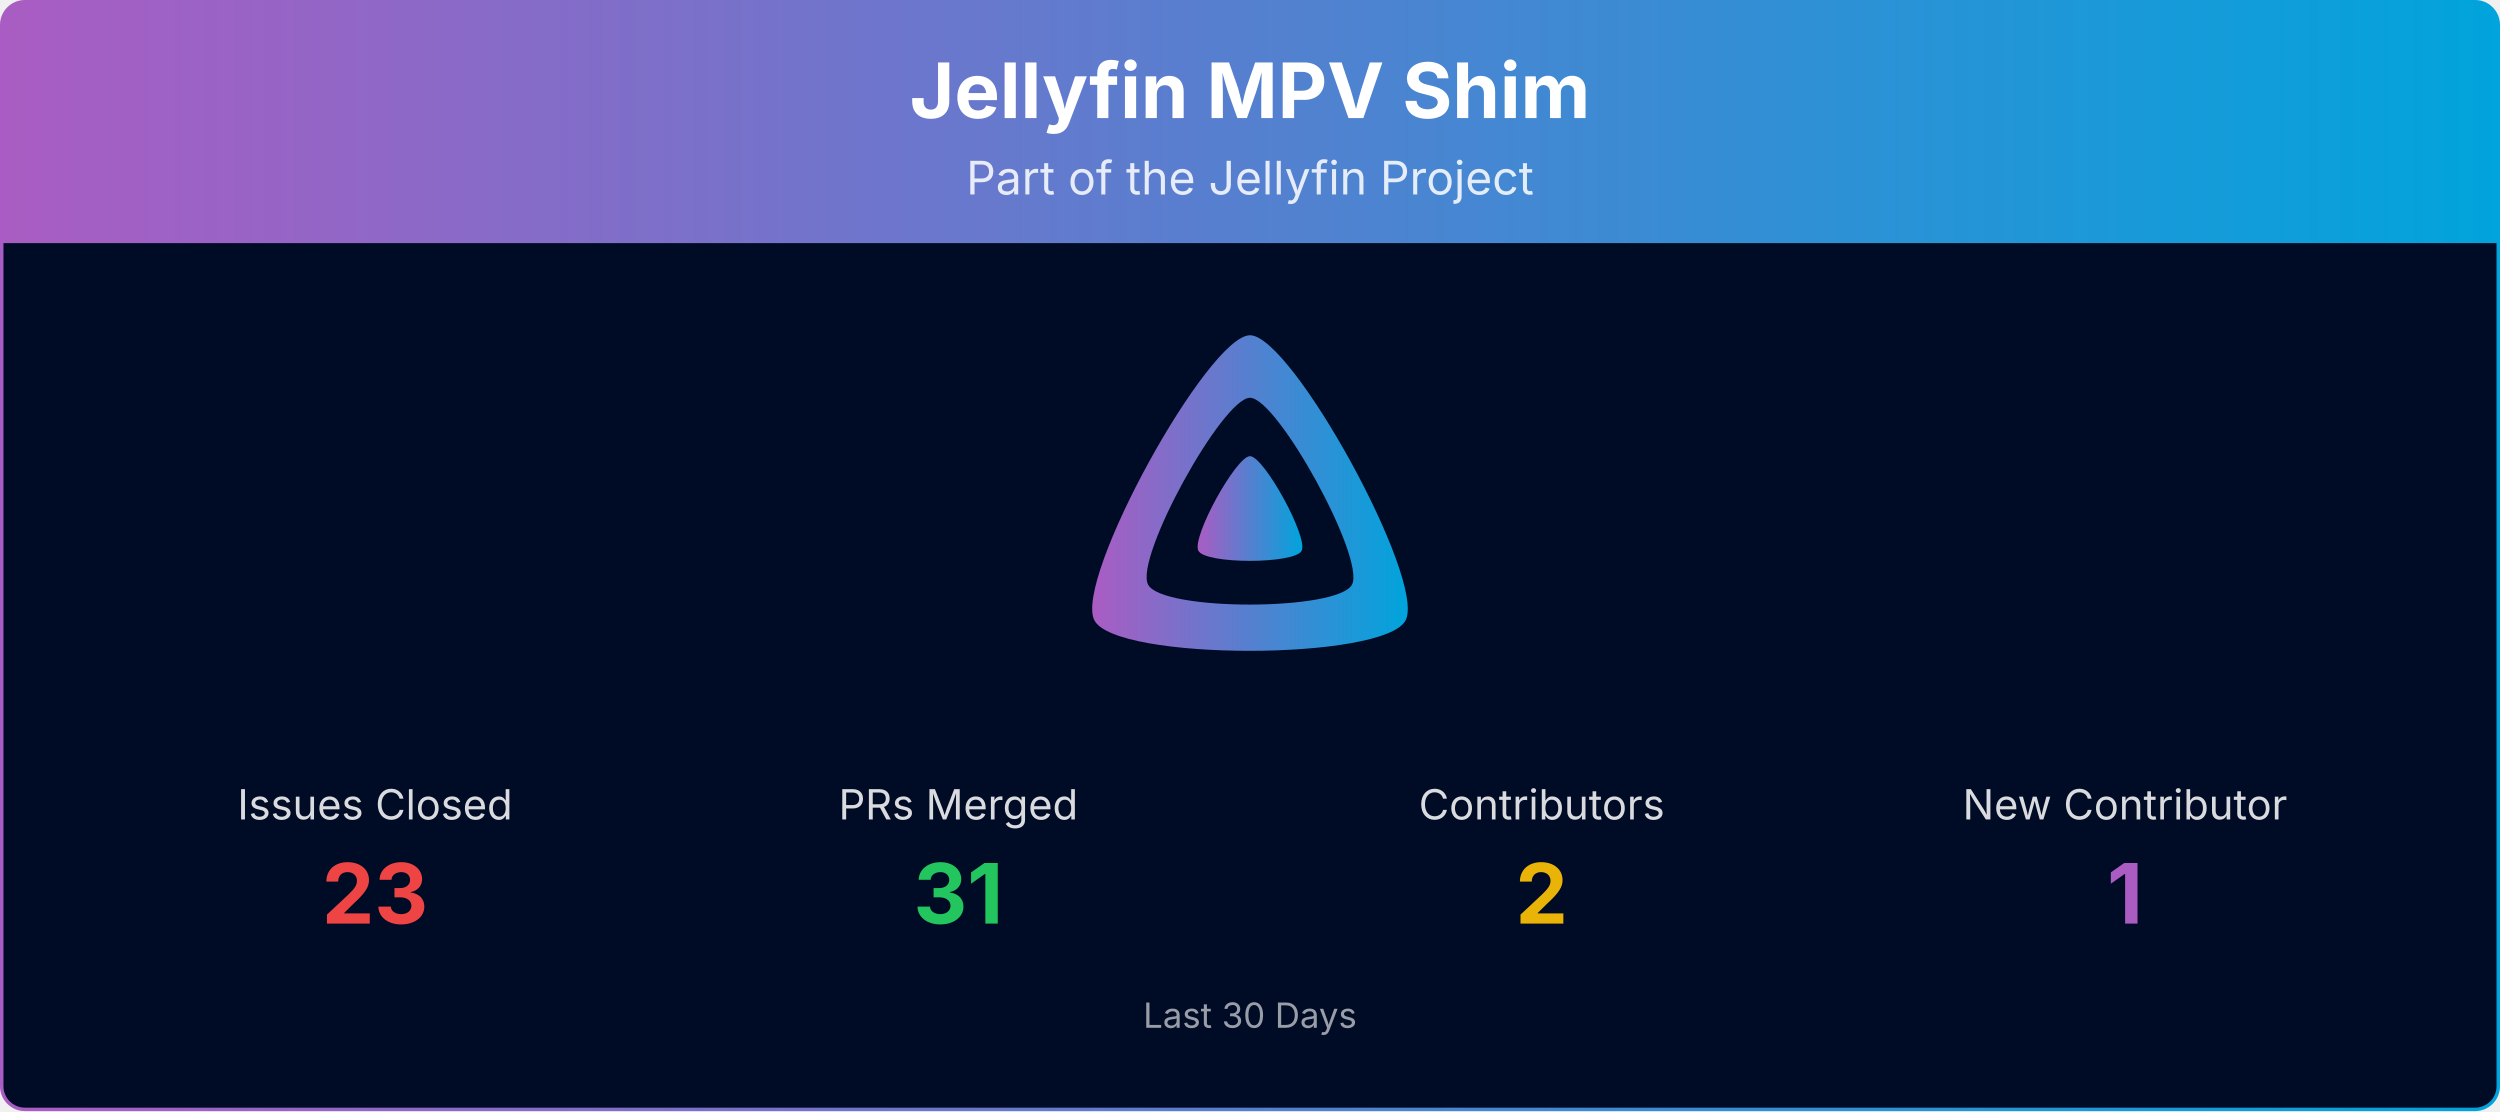
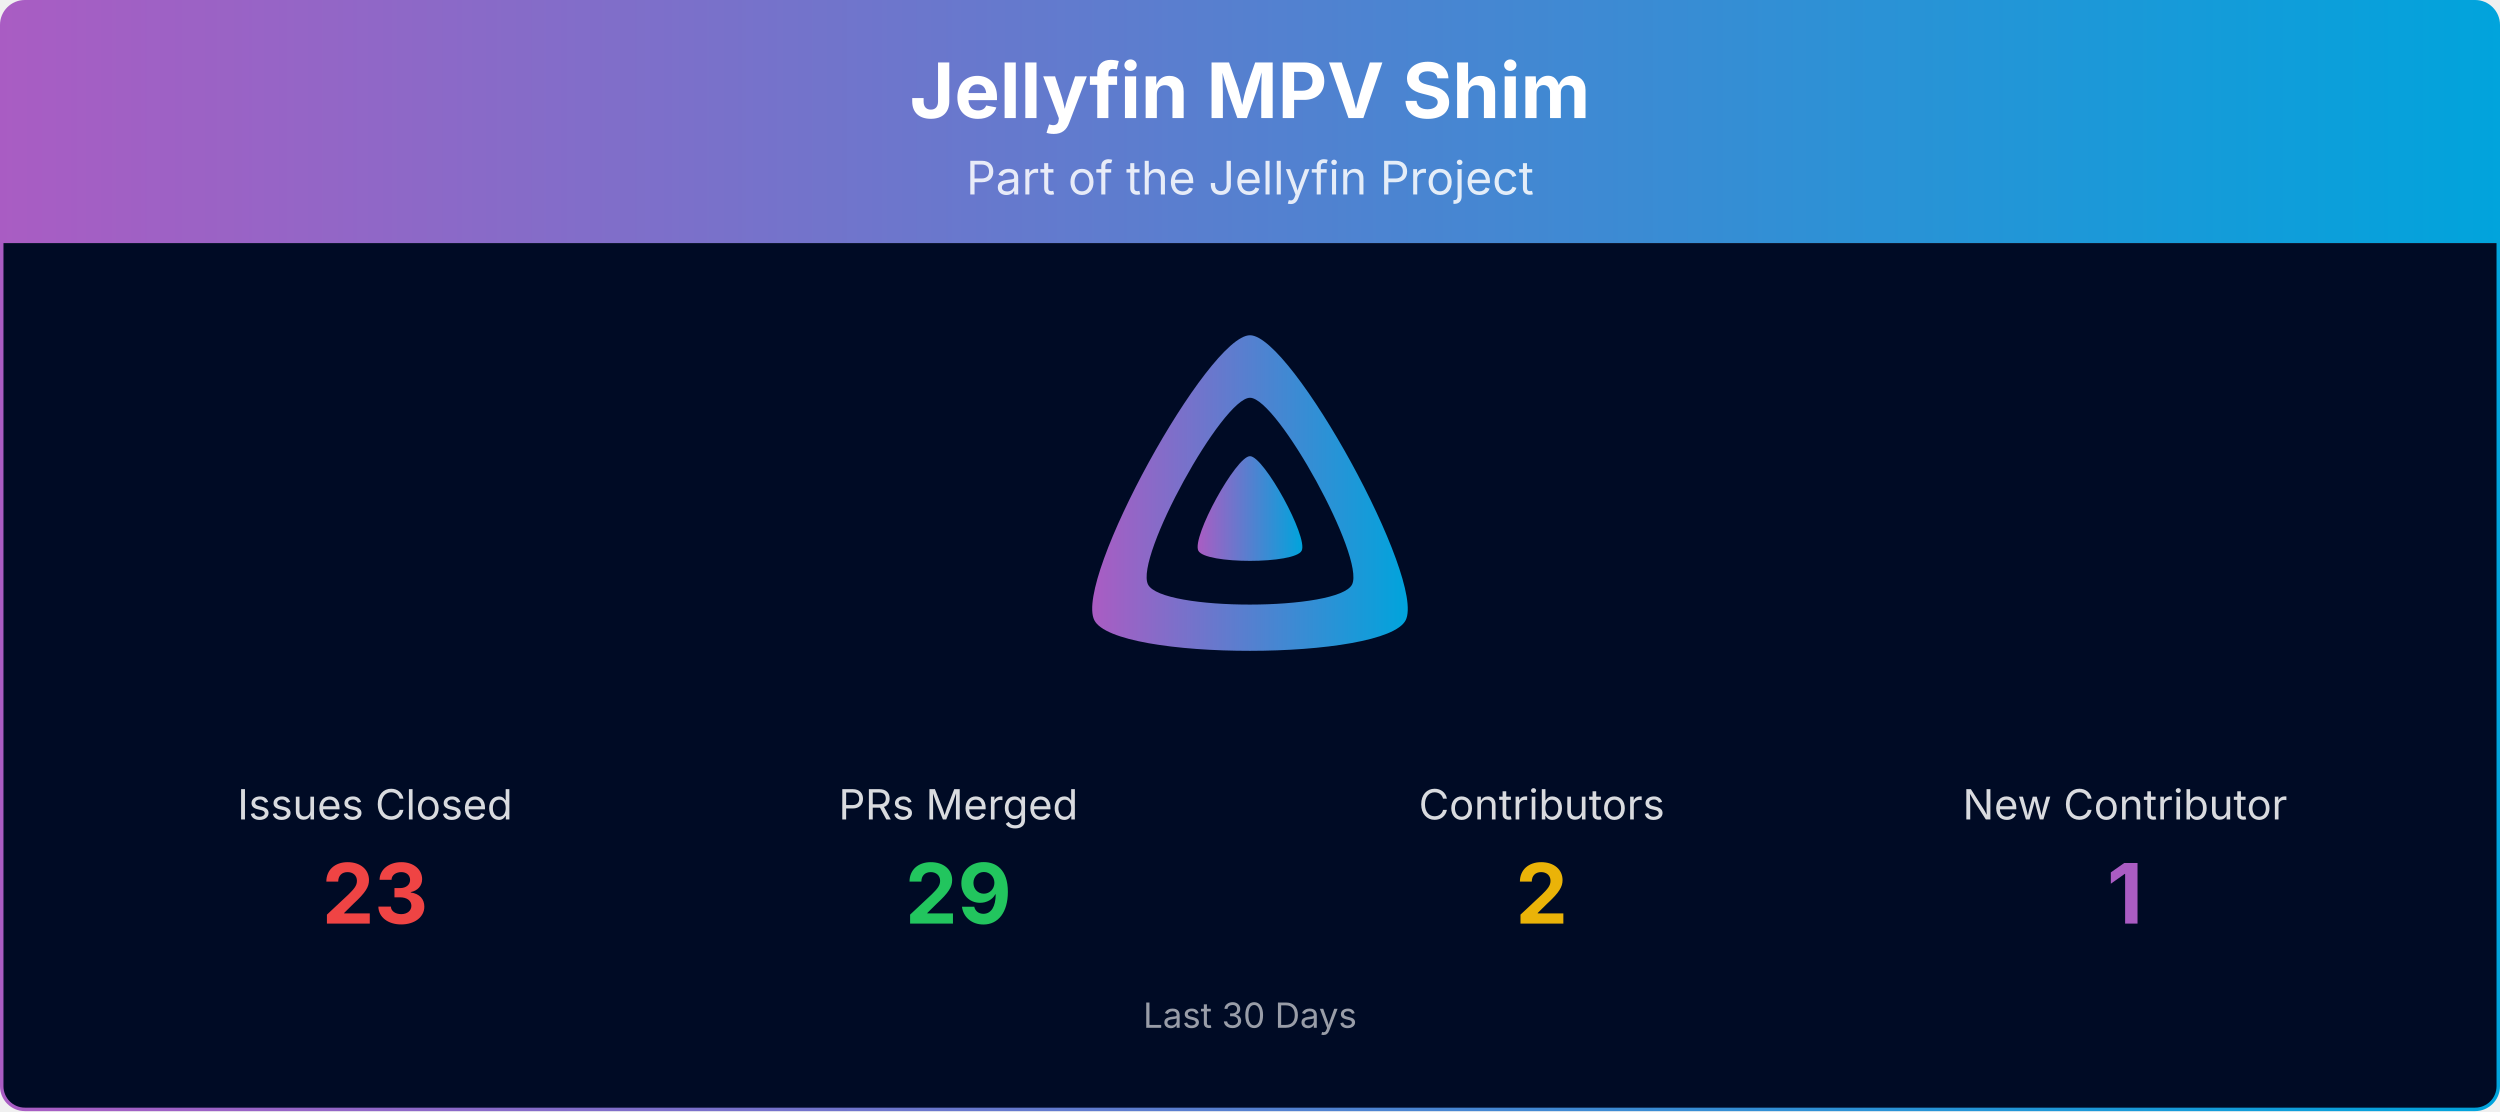
<svg xmlns="http://www.w3.org/2000/svg" viewBox="0 0 1080 480" width="100%" role="img" aria-label="Jellyfin MPV Shim">
  <defs>
    <linearGradient id="banner-jellyfin-mpv-shim-grad" x1="0" y1="0" x2="1" y2="0">
      <stop offset="0%" stop-color="#AA5CC3" />
      <stop offset="100%" stop-color="#00A4DC" />
    </linearGradient>
    <clipPath id="banner-jellyfin-mpv-shim-grad-clip">
      <rect x="0.75" y="0.75" width="1078.5" height="478.5" rx="10" ry="10" />
    </clipPath>
  </defs>
  <g clip-path="url(#banner-jellyfin-mpv-shim-grad-clip)">
    <path d="M0.75,10.75 A10.0,10.0 0 0 1 10.75,0.75 L1069.25,0.75 A10.0,10.0 0 0 1 1079.25,10.75 L1079.25,105.00 L0.75,105.00 Z" fill="url(#banner-jellyfin-mpv-shim-grad)" />
    <text x="540.0" y="51" text-anchor="middle" font-size="33" font-weight="700" font-family="Plus Jakarta Sans, system-ui, -apple-system, Segoe UI, sans-serif" fill="#ffffff">Jellyfin MPV Shim</text>
    <text x="540.0" y="84" text-anchor="middle" font-size="20" font-family="Plus Jakarta Sans, system-ui, -apple-system, Segoe UI, sans-serif" fill="#ffffff" opacity="0.85">Part of the Jellyfin Project</text>
    <rect x="0.75" y="105" width="1078.5" height="374.25" fill="#000b25" />
    <g transform="translate(465.00,138.00) scale(0.29297)">
      <path fill="url(#banner-jellyfin-mpv-shim-grad)" fill-rule="evenodd" d="M256,23.3c-61.6,0-259.8,359.4-229.6,420.1s429.3,60,459.2,0S317.6,23.3,256,23.3zM406.5,390.8c-19.6,39.3-281.1,39.8-300.9,0s110.1-275.3,150.4-275.3S426.1,351.4,406.5,390.8z" />
      <path fill="url(#banner-jellyfin-mpv-shim-grad)" d="M256,201.6c-20.4,0-86.2,119.3-76.2,139.4s142.5,19.9,152.4,0S276.5,201.6,256,201.6z" />
    </g>
    <text x="162.0" y="354.0" text-anchor="middle" font-size="18" font-family="Plus Jakarta Sans, system-ui, -apple-system, Segoe UI, sans-serif" fill="#ffffff" opacity="0.85">Issues Closed</text>
    <text x="162.0" y="399.0" text-anchor="middle" font-size="36" font-weight="700" font-family="Plus Jakarta Sans, system-ui, -apple-system, Segoe UI, sans-serif" fill="#ef4444">23</text>
    <text x="414.0" y="354.0" text-anchor="middle" font-size="18" font-family="Plus Jakarta Sans, system-ui, -apple-system, Segoe UI, sans-serif" fill="#ffffff" opacity="0.85">PRs Merged</text>
-     <text x="414.0" y="399.0" text-anchor="middle" font-size="36" font-weight="700" font-family="Plus Jakarta Sans, system-ui, -apple-system, Segoe UI, sans-serif" fill="#22c55e">31</text>
+     <text x="414.0" y="399.0" text-anchor="middle" font-size="36" font-weight="700" font-family="Plus Jakarta Sans, system-ui, -apple-system, Segoe UI, sans-serif" fill="#22c55e">29</text>
    <text x="666.0" y="354.0" text-anchor="middle" font-size="18" font-family="Plus Jakarta Sans, system-ui, -apple-system, Segoe UI, sans-serif" fill="#ffffff" opacity="0.85">Contributors</text>
    <text x="666.0" y="399.0" text-anchor="middle" font-size="36" font-weight="700" font-family="Plus Jakarta Sans, system-ui, -apple-system, Segoe UI, sans-serif" fill="#eab308">2</text>
    <text x="918.0" y="354.0" text-anchor="middle" font-size="18" font-family="Plus Jakarta Sans, system-ui, -apple-system, Segoe UI, sans-serif" fill="#ffffff" opacity="0.85">New Contributor</text>
    <text x="918.0" y="399.0" text-anchor="middle" font-size="36" font-weight="700" font-family="Plus Jakarta Sans, system-ui, -apple-system, Segoe UI, sans-serif" fill="#AA5CC3">1</text>
    <text x="540.0" y="444.0" text-anchor="middle" font-size="15" font-family="Plus Jakarta Sans, system-ui, -apple-system, Segoe UI, sans-serif" fill="#ffffff" opacity="0.6">Last 30 Days</text>
  </g>
  <rect x="0.75" y="0.75" width="1078.5" height="478.5" rx="10" ry="10" fill="none" stroke="url(#banner-jellyfin-mpv-shim-grad)" stroke-width="1.5" />
</svg>
